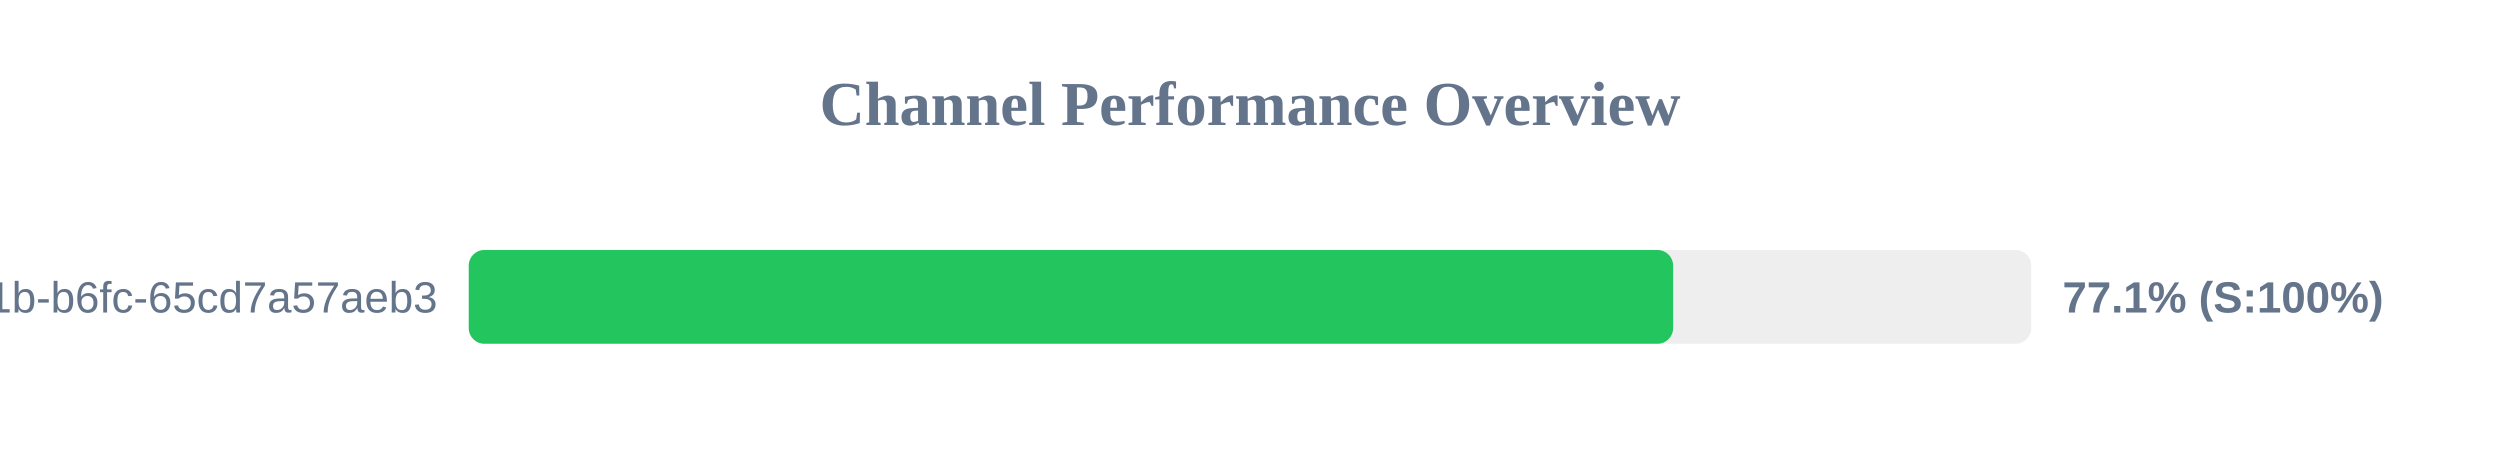
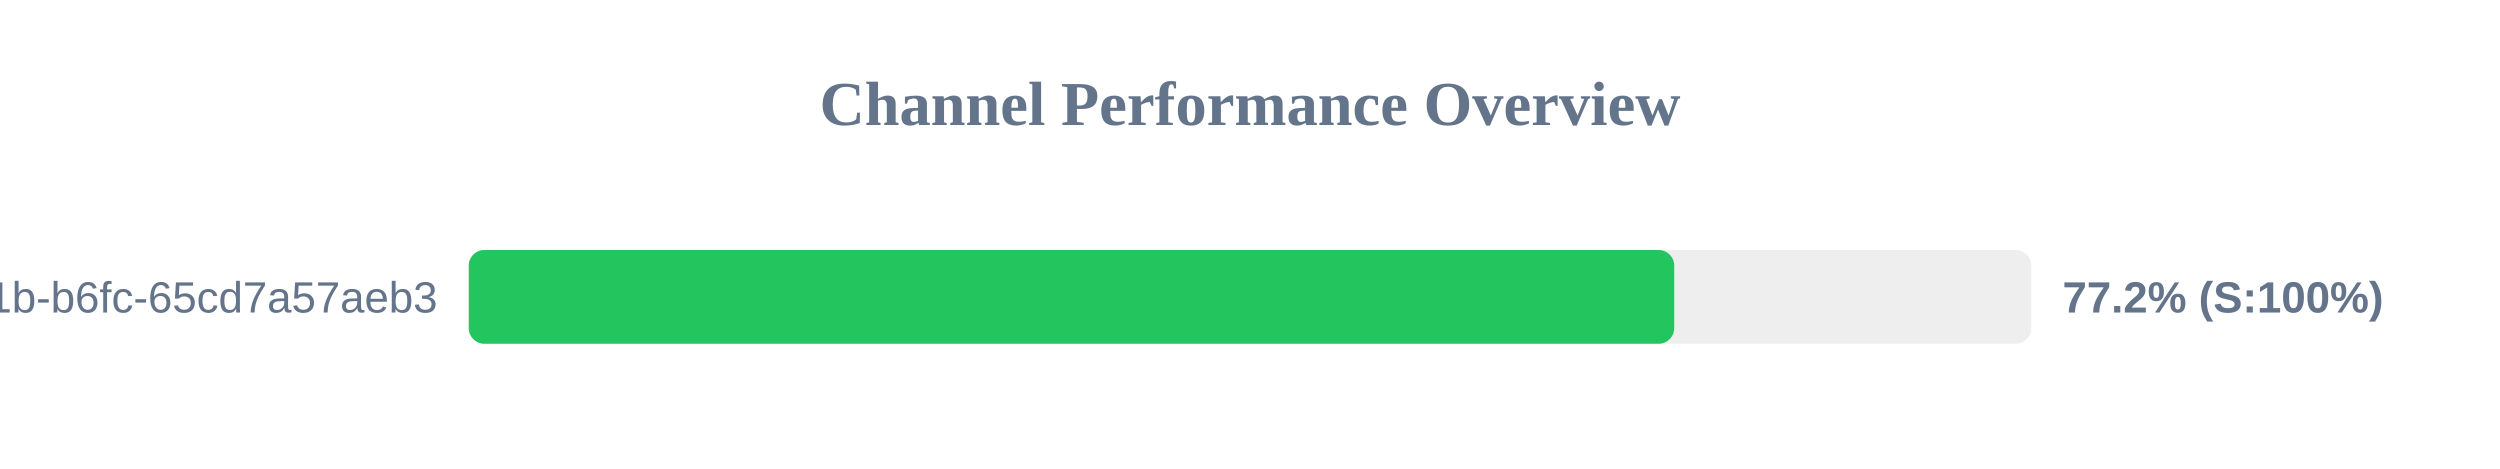
<svg xmlns="http://www.w3.org/2000/svg" width="800" height="150" version="1.1">
  <style>
        .row { font: 14px Arial; fill: #64748b; }
        .score { font: bold 14px Arial; fill: #64748b; }
    </style>
  <text x="400" y="40" text-anchor="middle" font-size="20px" font-weight="bold" fill="#64748b">Channel Performance Overview</text>
  <rect x="150" y="80" width="500" height="30" fill="#eee" rx="5" />
-   <rect x="150" y="80" width="385.4" height="30" fill="#22c55e" rx="5" />
+   <rect x="150" y="80" width="385.75" height="30" fill="#22c55e" rx="5" />
  <text x="140" y="100" text-anchor="end" class="row">?uuid=9c859345-959f-491b-b6fc-65cd7a57aeb3</text>
-   <text x="660" y="100" text-anchor="start" class="score">77.1% (S:100%)</text>
+   <text x="660" y="100" text-anchor="start" class="score">77.2% (S:100%)</text>
</svg>
